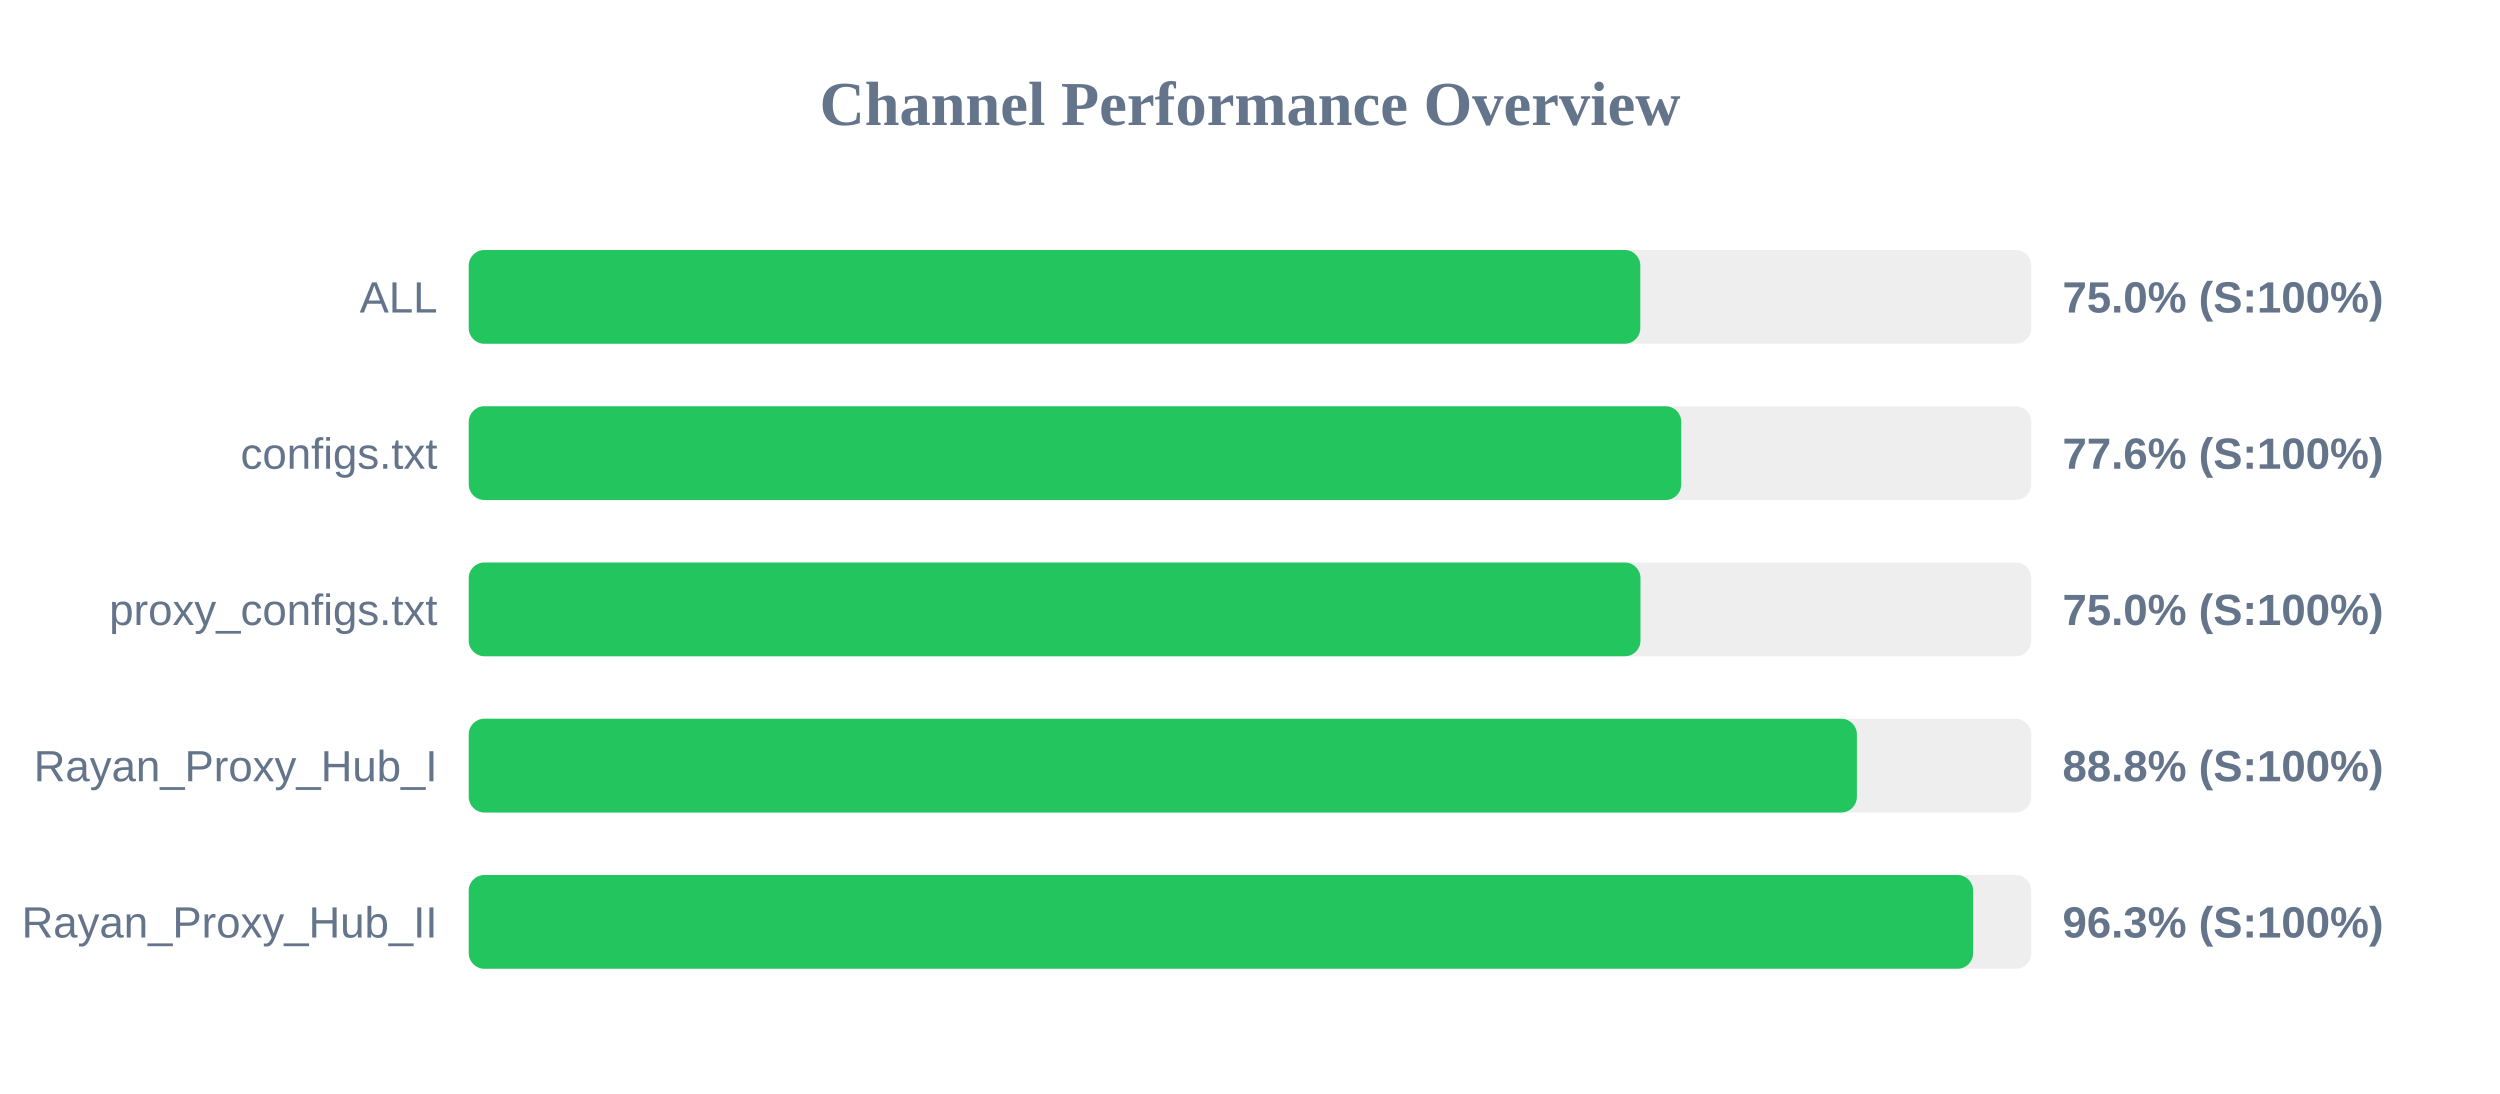
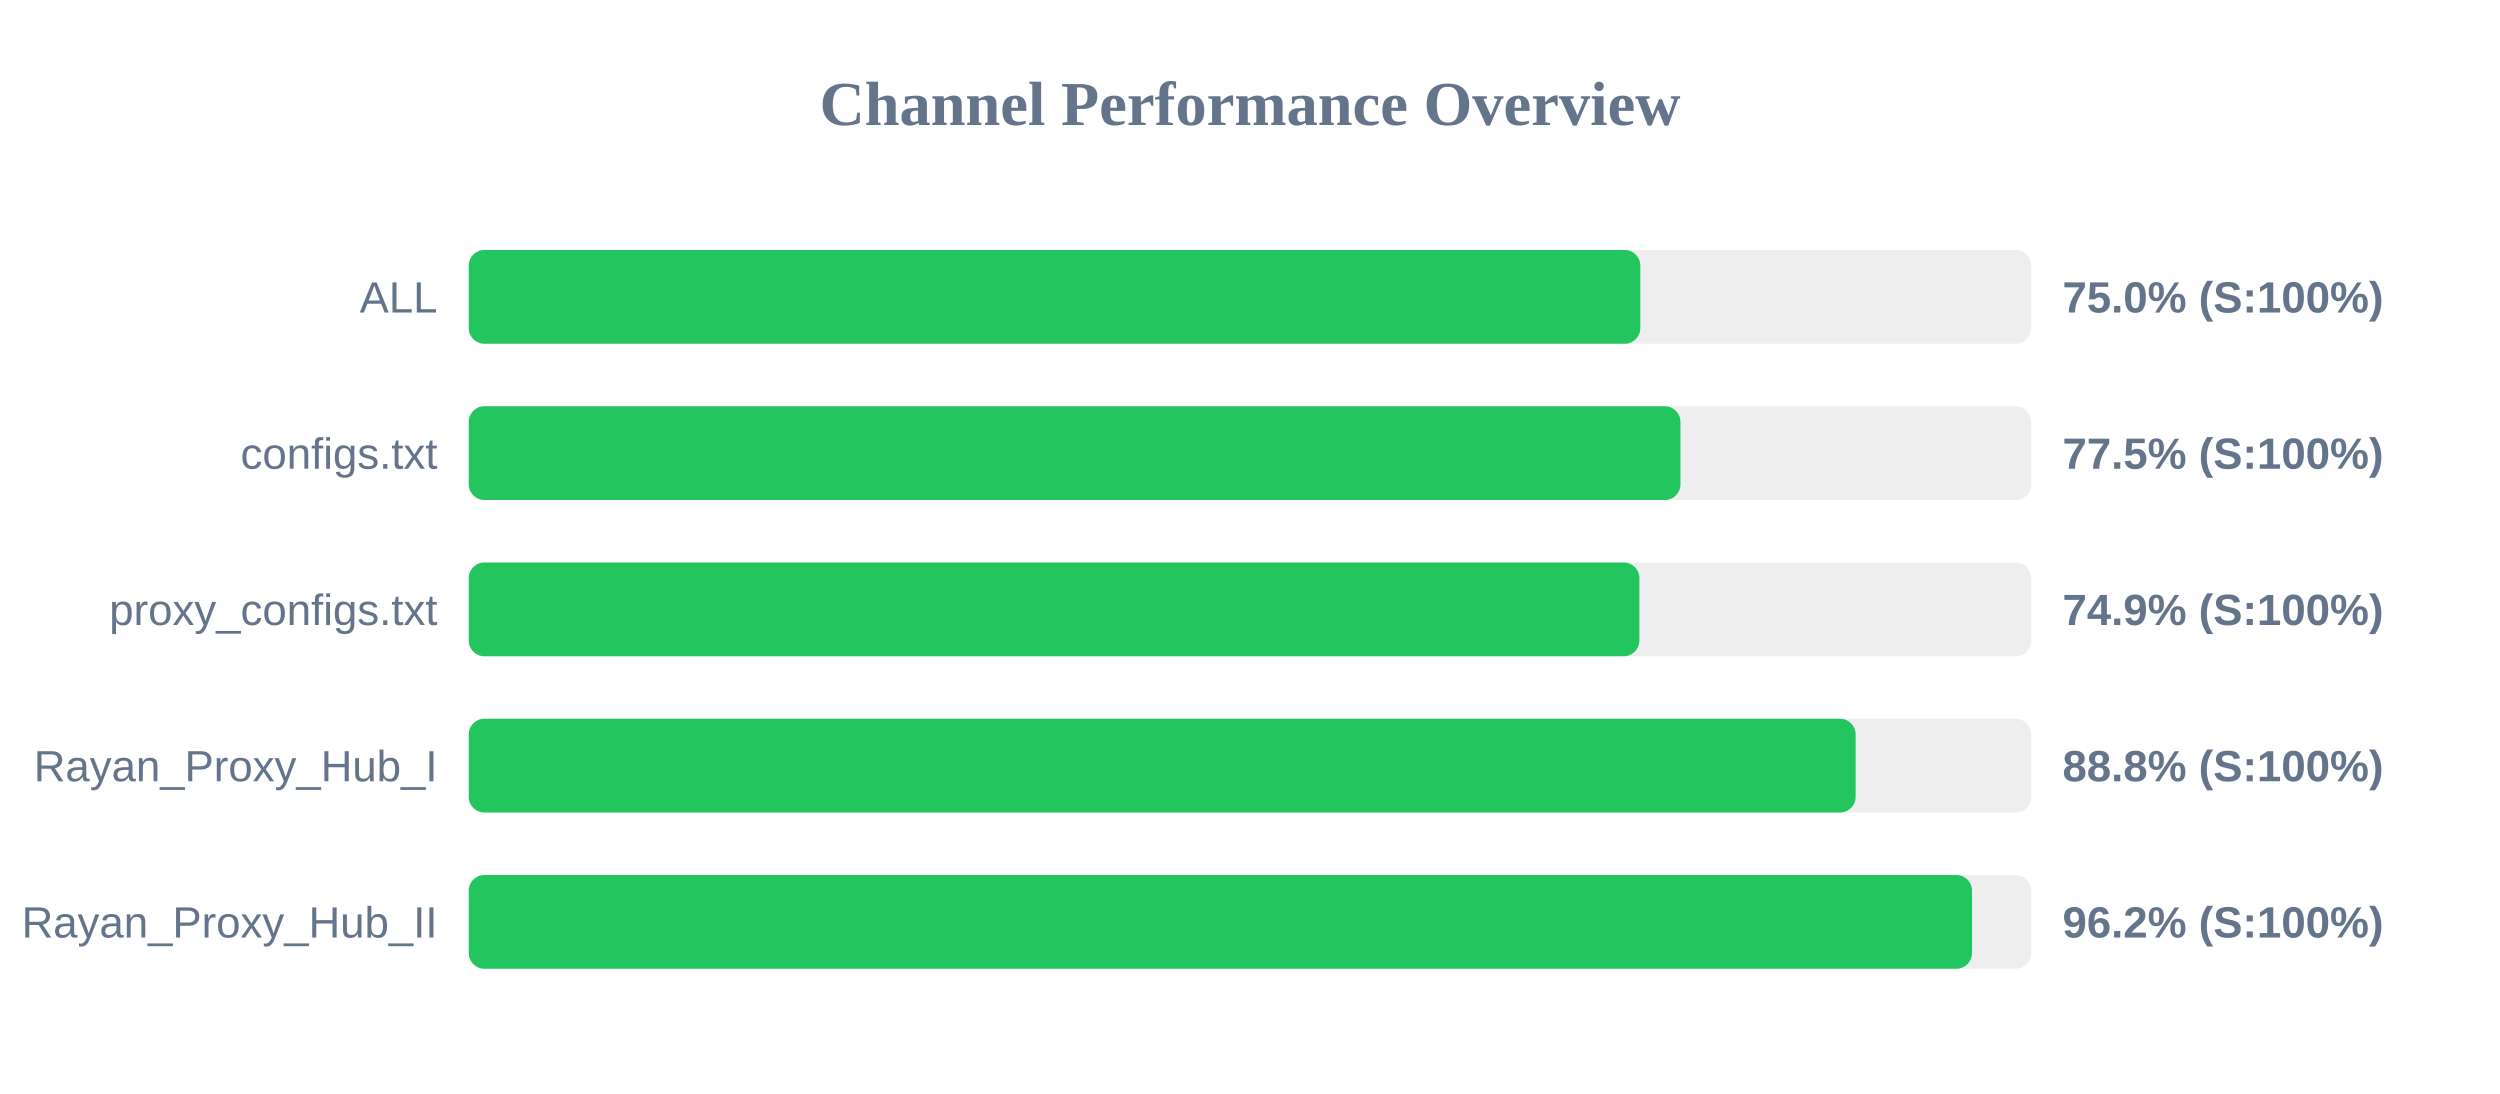
<svg xmlns="http://www.w3.org/2000/svg" width="800" height="350" version="1.1">
  <style>
        .row { font: 14px Arial; fill: #64748b; }
        .score { font: bold 14px Arial; fill: #64748b; }
    </style>
  <text x="400" y="40" text-anchor="middle" font-size="20px" font-weight="bold" fill="#64748b">Channel Performance Overview</text>
  <rect x="150" y="80" width="500" height="30" fill="#eee" rx="5" />
  <rect x="150" y="80" width="374.9" height="30" fill="#22c55e" rx="5" />
  <text x="140" y="100" text-anchor="end" class="row">ALL</text>
  <text x="660" y="100" text-anchor="start" class="score">75.0% (S:100%)</text>
  <rect x="150" y="130" width="500" height="30" fill="#eee" rx="5" />
-   <rect x="150" y="130" width="388.0" height="30" fill="#22c55e" rx="5" />
+   <rect x="150" y="130" width="387.75" height="30" fill="#22c55e" rx="5" />
  <text x="140" y="150" text-anchor="end" class="row">configs.txt</text>
-   <text x="660" y="150" text-anchor="start" class="score">77.6% (S:100%)</text>
+   <text x="660" y="150" text-anchor="start" class="score">77.5% (S:100%)</text>
  <rect x="150" y="180" width="500" height="30" fill="#eee" rx="5" />
-   <rect x="150" y="180" width="374.95" height="30" fill="#22c55e" rx="5" />
+   <rect x="150" y="180" width="374.6" height="30" fill="#22c55e" rx="5" />
  <text x="140" y="200" text-anchor="end" class="row">proxy_configs.txt</text>
-   <text x="660" y="200" text-anchor="start" class="score">75.0% (S:100%)</text>
+   <text x="660" y="200" text-anchor="start" class="score">74.9% (S:100%)</text>
  <rect x="150" y="230" width="500" height="30" fill="#eee" rx="5" />
-   <rect x="150" y="230" width="444.2" height="30" fill="#22c55e" rx="5" />
+   <rect x="150" y="230" width="443.8" height="30" fill="#22c55e" rx="5" />
  <text x="140" y="250" text-anchor="end" class="row">Rayan_Proxy_Hub_I</text>
  <text x="660" y="250" text-anchor="start" class="score">88.8% (S:100%)</text>
  <rect x="150" y="280" width="500" height="30" fill="#eee" rx="5" />
-   <rect x="150" y="280" width="481.4" height="30" fill="#22c55e" rx="5" />
+   <rect x="150" y="280" width="481.05" height="30" fill="#22c55e" rx="5" />
  <text x="140" y="300" text-anchor="end" class="row">Rayan_Proxy_Hub_II</text>
-   <text x="660" y="300" text-anchor="start" class="score">96.3% (S:100%)</text>
+   <text x="660" y="300" text-anchor="start" class="score">96.2% (S:100%)</text>
</svg>
